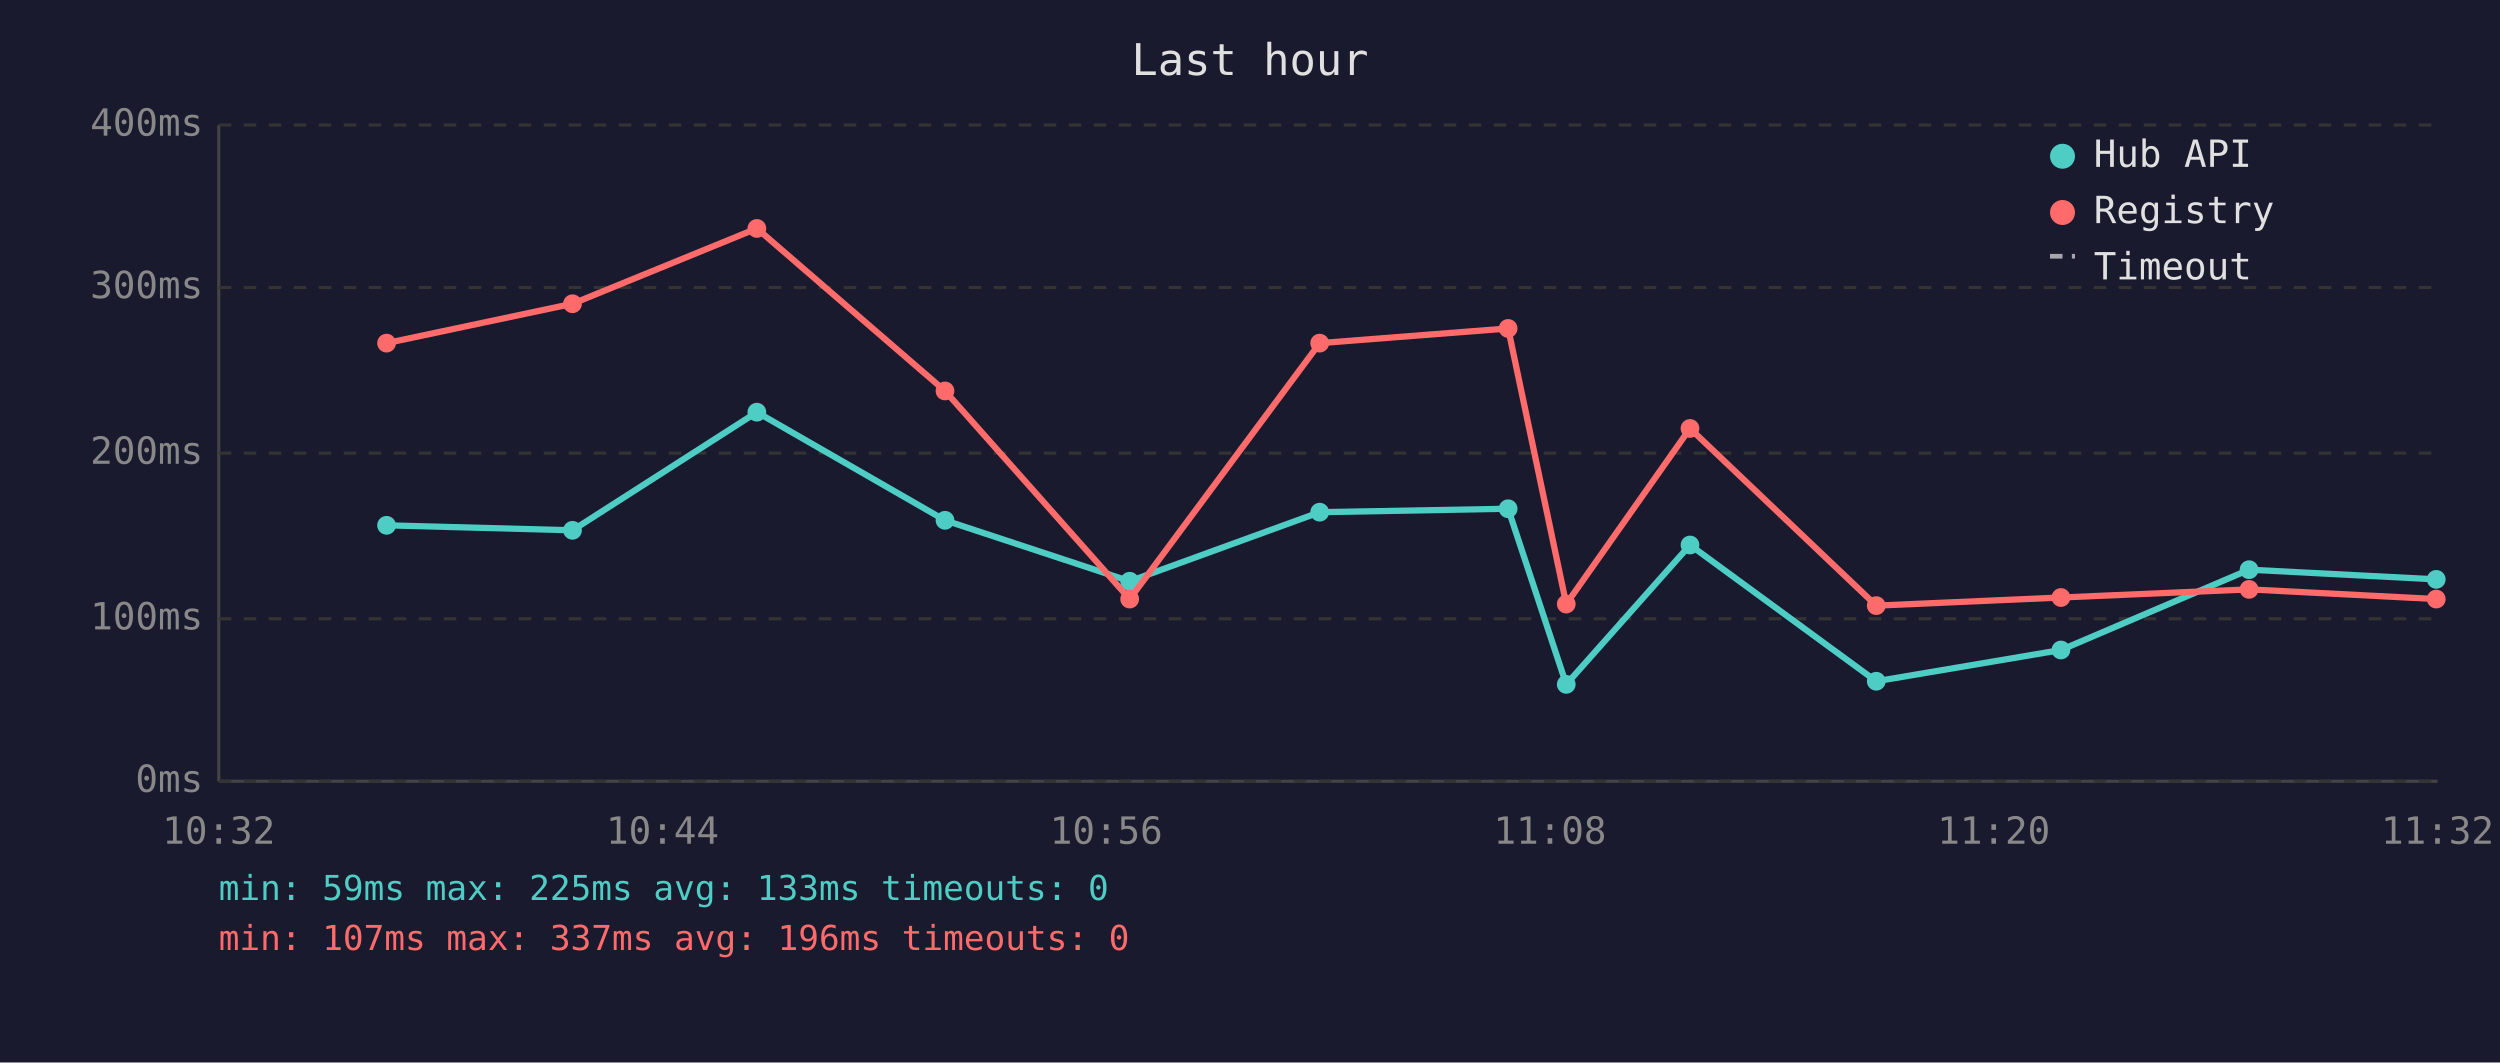
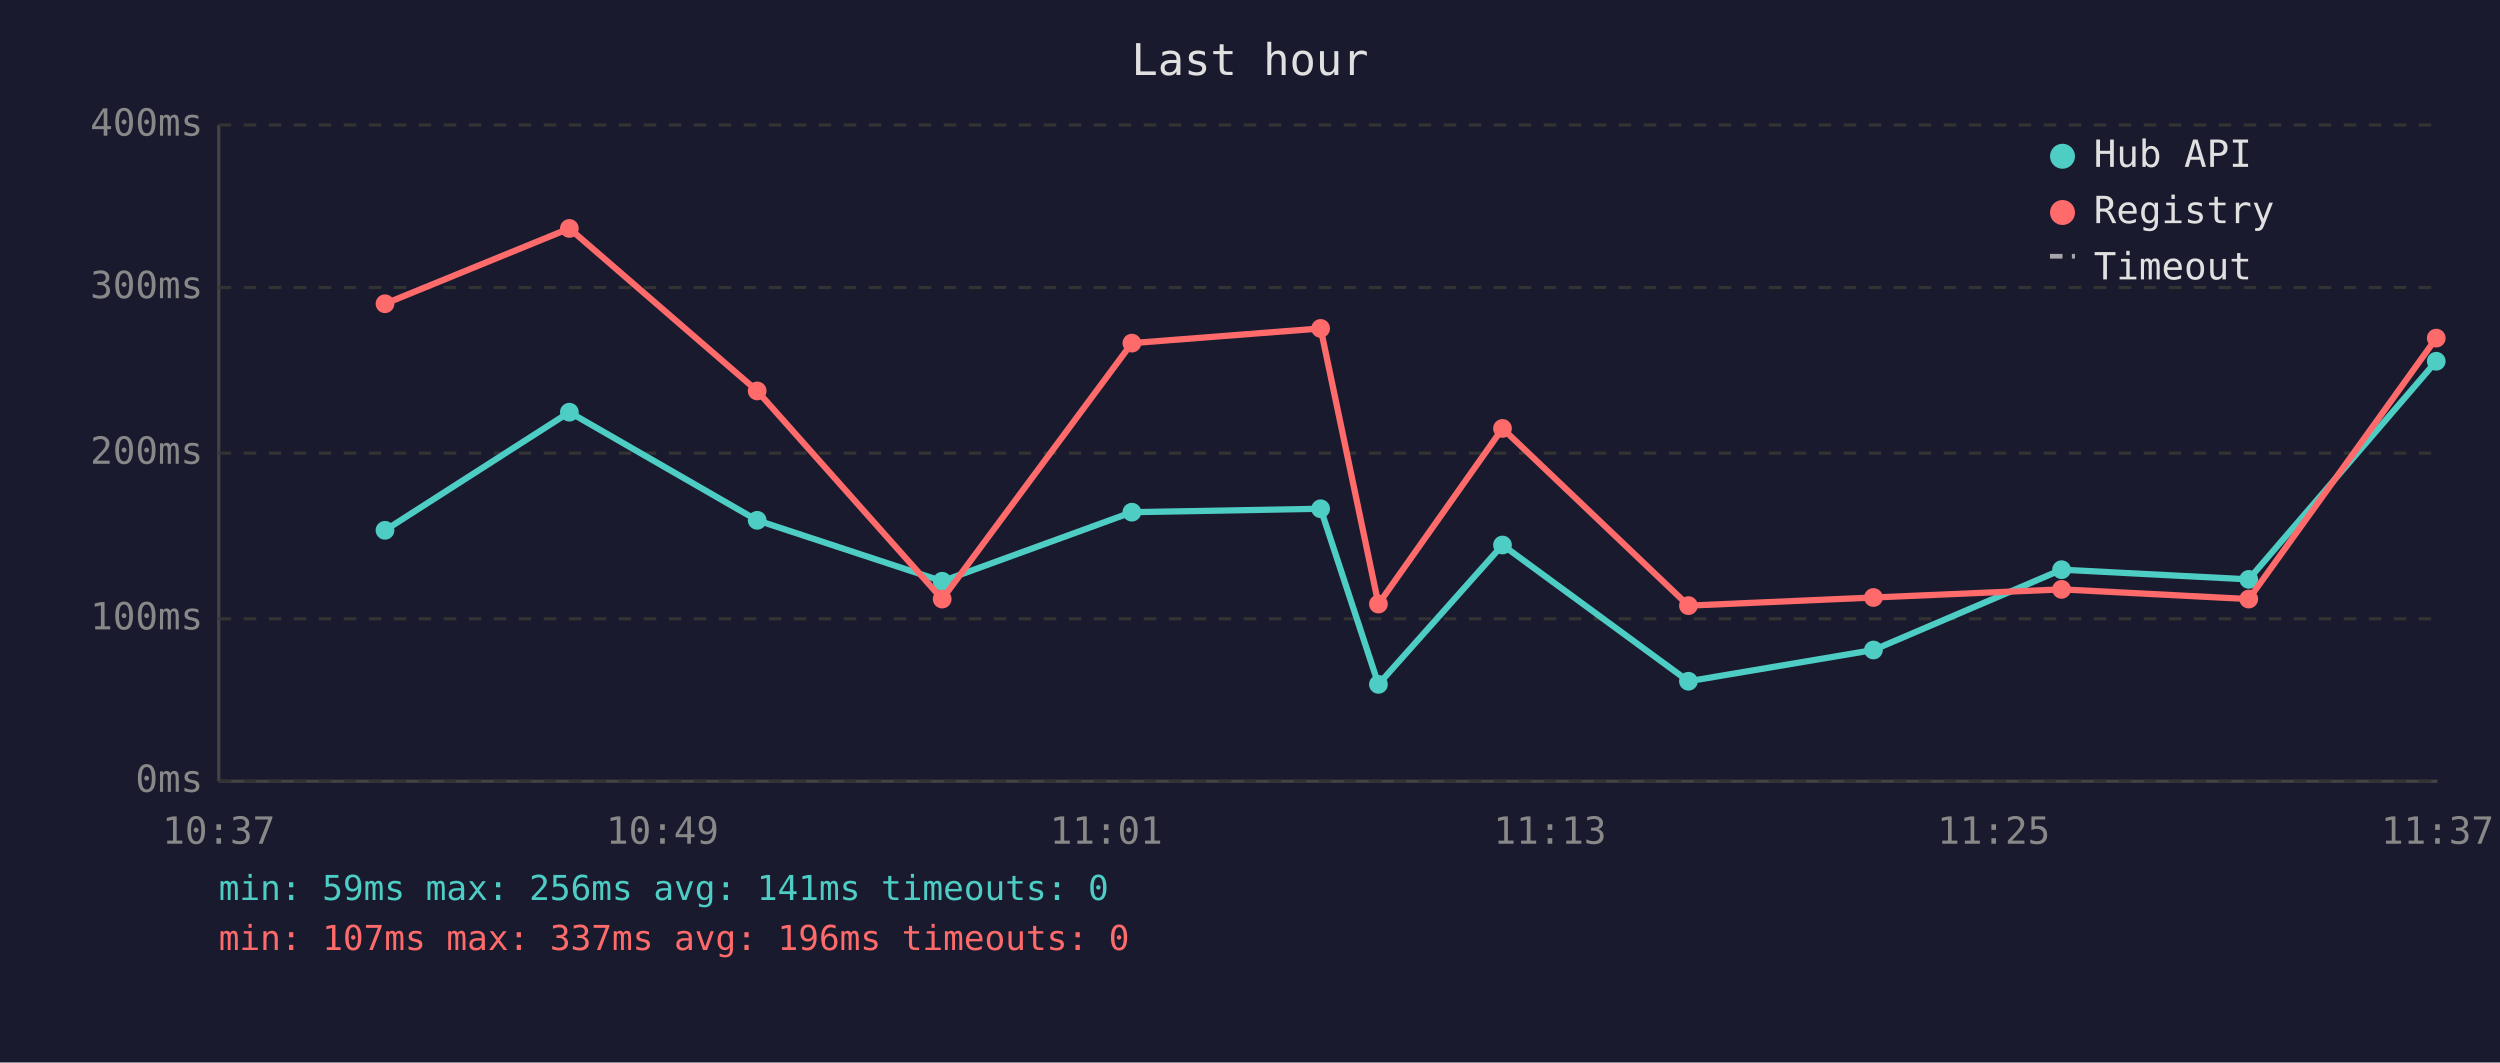
<svg xmlns="http://www.w3.org/2000/svg" viewBox="0 0 800 340" font-family="monospace" font-size="12">
  <rect width="800" height="340" fill="#1a1a2e" />
  <text x="400" y="24" fill="#e0e0e0" font-size="14" text-anchor="middle">Last hour</text>
  <line x1="70" y1="40" x2="70" y2="250" stroke="#444" stroke-width="1" />
  <line x1="70" y1="250" x2="780" y2="250" stroke="#444" stroke-width="1" />
  <line x1="70" y1="250" x2="780" y2="250" stroke="#333" stroke-width="1" stroke-dasharray="4" />
  <text x="65" y="250" fill="#888" text-anchor="end" dominant-baseline="middle">0ms</text>
  <line x1="70" y1="198" x2="780" y2="198" stroke="#333" stroke-width="1" stroke-dasharray="4" />
  <text x="65" y="198" fill="#888" text-anchor="end" dominant-baseline="middle">100ms</text>
  <line x1="70" y1="145" x2="780" y2="145" stroke="#333" stroke-width="1" stroke-dasharray="4" />
  <text x="65" y="145" fill="#888" text-anchor="end" dominant-baseline="middle">200ms</text>
  <line x1="70" y1="92" x2="780" y2="92" stroke="#333" stroke-width="1" stroke-dasharray="4" />
  <text x="65" y="92" fill="#888" text-anchor="end" dominant-baseline="middle">300ms</text>
  <line x1="70" y1="40" x2="780" y2="40" stroke="#333" stroke-width="1" stroke-dasharray="4" />
  <text x="65" y="40" fill="#888" text-anchor="end" dominant-baseline="middle">400ms</text>
-   <text x="70" y="270" fill="#888" text-anchor="middle">10:32</text>
-   <text x="212" y="270" fill="#888" text-anchor="middle">10:44</text>
-   <text x="354" y="270" fill="#888" text-anchor="middle">10:56</text>
-   <text x="496" y="270" fill="#888" text-anchor="middle">11:08</text>
-   <text x="638" y="270" fill="#888" text-anchor="middle">11:20</text>
-   <text x="780" y="270" fill="#888" text-anchor="middle">11:32</text>
-   <polyline points="123.7,168.1 183.2,169.7 242.2,131.9 302.4,166.5 361.5,186.0 422.3,163.9 482.6,162.8 501.2,219.0 540.8,174.4 600.4,218.0 659.5,208.0 719.7,182.3 779.6,185.4" fill="none" stroke="#4ecdc4" stroke-width="2" opacity="1" />
-   <circle cx="123.7" cy="168.1" r="3" fill="#4ecdc4" />
-   <circle cx="183.2" cy="169.7" r="3" fill="#4ecdc4" />
-   <circle cx="242.2" cy="131.9" r="3" fill="#4ecdc4" />
-   <circle cx="302.4" cy="166.5" r="3" fill="#4ecdc4" />
-   <circle cx="361.5" cy="186.0" r="3" fill="#4ecdc4" />
-   <circle cx="422.3" cy="163.9" r="3" fill="#4ecdc4" />
-   <circle cx="482.6" cy="162.8" r="3" fill="#4ecdc4" />
-   <circle cx="501.2" cy="219.0" r="3" fill="#4ecdc4" />
-   <circle cx="540.8" cy="174.4" r="3" fill="#4ecdc4" />
-   <circle cx="600.4" cy="218.0" r="3" fill="#4ecdc4" />
-   <circle cx="659.5" cy="208.0" r="3" fill="#4ecdc4" />
-   <circle cx="719.7" cy="182.3" r="3" fill="#4ecdc4" />
-   <circle cx="779.6" cy="185.4" r="3" fill="#4ecdc4" />
-   <polyline points="123.7,109.8 183.2,97.2 242.2,73.1 302.4,125.1 361.5,191.7 422.3,109.8 482.6,105.1 501.2,193.3 540.8,137.1 600.4,193.8 659.5,191.2 719.7,188.6 779.6,191.7" fill="none" stroke="#ff6b6b" stroke-width="2" opacity="1" />
-   <circle cx="123.7" cy="109.8" r="3" fill="#ff6b6b" />
-   <circle cx="183.2" cy="97.2" r="3" fill="#ff6b6b" />
-   <circle cx="242.2" cy="73.1" r="3" fill="#ff6b6b" />
-   <circle cx="302.4" cy="125.1" r="3" fill="#ff6b6b" />
-   <circle cx="361.5" cy="191.7" r="3" fill="#ff6b6b" />
-   <circle cx="422.3" cy="109.8" r="3" fill="#ff6b6b" />
-   <circle cx="482.6" cy="105.1" r="3" fill="#ff6b6b" />
-   <circle cx="501.2" cy="193.3" r="3" fill="#ff6b6b" />
-   <circle cx="540.8" cy="137.1" r="3" fill="#ff6b6b" />
-   <circle cx="600.4" cy="193.8" r="3" fill="#ff6b6b" />
-   <circle cx="659.5" cy="191.2" r="3" fill="#ff6b6b" />
-   <circle cx="719.7" cy="188.6" r="3" fill="#ff6b6b" />
-   <circle cx="779.6" cy="191.7" r="3" fill="#ff6b6b" />
+   <text x="70" y="270" fill="#888" text-anchor="middle">10:37</text>
+   <text x="212" y="270" fill="#888" text-anchor="middle">10:49</text>
+   <text x="354" y="270" fill="#888" text-anchor="middle">11:01</text>
+   <text x="496" y="270" fill="#888" text-anchor="middle">11:13</text>
+   <text x="638" y="270" fill="#888" text-anchor="middle">11:25</text>
+   <text x="780" y="270" fill="#888" text-anchor="middle">11:37</text>
+   <polyline points="123.2,169.7 182.2,131.9 242.3,166.5 301.5,186.0 362.2,163.9 422.6,162.8 441.1,219.0 480.8,174.4 540.3,218.0 599.5,208.0 659.7,182.3 719.6,185.4 779.6,115.6" fill="none" stroke="#4ecdc4" stroke-width="2" opacity="1" />
+   <circle cx="123.2" cy="169.7" r="3" fill="#4ecdc4" />
+   <circle cx="182.2" cy="131.9" r="3" fill="#4ecdc4" />
+   <circle cx="242.3" cy="166.5" r="3" fill="#4ecdc4" />
+   <circle cx="301.5" cy="186.0" r="3" fill="#4ecdc4" />
+   <circle cx="362.2" cy="163.9" r="3" fill="#4ecdc4" />
+   <circle cx="422.6" cy="162.8" r="3" fill="#4ecdc4" />
+   <circle cx="441.1" cy="219.0" r="3" fill="#4ecdc4" />
+   <circle cx="480.8" cy="174.4" r="3" fill="#4ecdc4" />
+   <circle cx="540.3" cy="218.0" r="3" fill="#4ecdc4" />
+   <circle cx="599.5" cy="208.0" r="3" fill="#4ecdc4" />
+   <circle cx="659.7" cy="182.3" r="3" fill="#4ecdc4" />
+   <circle cx="719.6" cy="185.4" r="3" fill="#4ecdc4" />
+   <circle cx="779.6" cy="115.6" r="3" fill="#4ecdc4" />
+   <polyline points="123.2,97.2 182.2,73.1 242.3,125.1 301.5,191.7 362.2,109.8 422.6,105.1 441.1,193.3 480.8,137.1 540.3,193.8 599.5,191.2 659.7,188.6 719.6,191.7 779.6,108.2" fill="none" stroke="#ff6b6b" stroke-width="2" opacity="1" />
+   <circle cx="123.2" cy="97.2" r="3" fill="#ff6b6b" />
+   <circle cx="182.2" cy="73.1" r="3" fill="#ff6b6b" />
+   <circle cx="242.3" cy="125.1" r="3" fill="#ff6b6b" />
+   <circle cx="301.5" cy="191.7" r="3" fill="#ff6b6b" />
+   <circle cx="362.2" cy="109.8" r="3" fill="#ff6b6b" />
+   <circle cx="422.6" cy="105.1" r="3" fill="#ff6b6b" />
+   <circle cx="441.1" cy="193.3" r="3" fill="#ff6b6b" />
+   <circle cx="480.8" cy="137.1" r="3" fill="#ff6b6b" />
+   <circle cx="540.3" cy="193.8" r="3" fill="#ff6b6b" />
+   <circle cx="599.5" cy="191.2" r="3" fill="#ff6b6b" />
+   <circle cx="659.7" cy="188.6" r="3" fill="#ff6b6b" />
+   <circle cx="719.6" cy="191.7" r="3" fill="#ff6b6b" />
+   <circle cx="779.6" cy="108.2" r="3" fill="#ff6b6b" />
  <circle cx="660" cy="50" r="4" fill="#4ecdc4" />
  <text x="670" y="50" fill="#e0e0e0" dominant-baseline="middle">Hub API</text>
  <circle cx="660" cy="68" r="4" fill="#ff6b6b" />
  <text x="670" y="68" fill="#e0e0e0" dominant-baseline="middle">Registry</text>
  <line x1="656" y1="82" x2="664" y2="82" stroke="#e0e0e0" stroke-width="1.5" stroke-dasharray="4,3" opacity="0.7" />
  <text x="670" y="86" fill="#e0e0e0" dominant-baseline="middle">Timeout</text>
-   <text x="70" y="288" fill="#4ecdc4" font-size="11">min: 59ms  max: 225ms  avg: 133ms  timeouts: 0</text>
+   <text x="70" y="288" fill="#4ecdc4" font-size="11">min: 59ms  max: 256ms  avg: 141ms  timeouts: 0</text>
  <text x="70" y="304" fill="#ff6b6b" font-size="11">min: 107ms  max: 337ms  avg: 196ms  timeouts: 0</text>
</svg>
